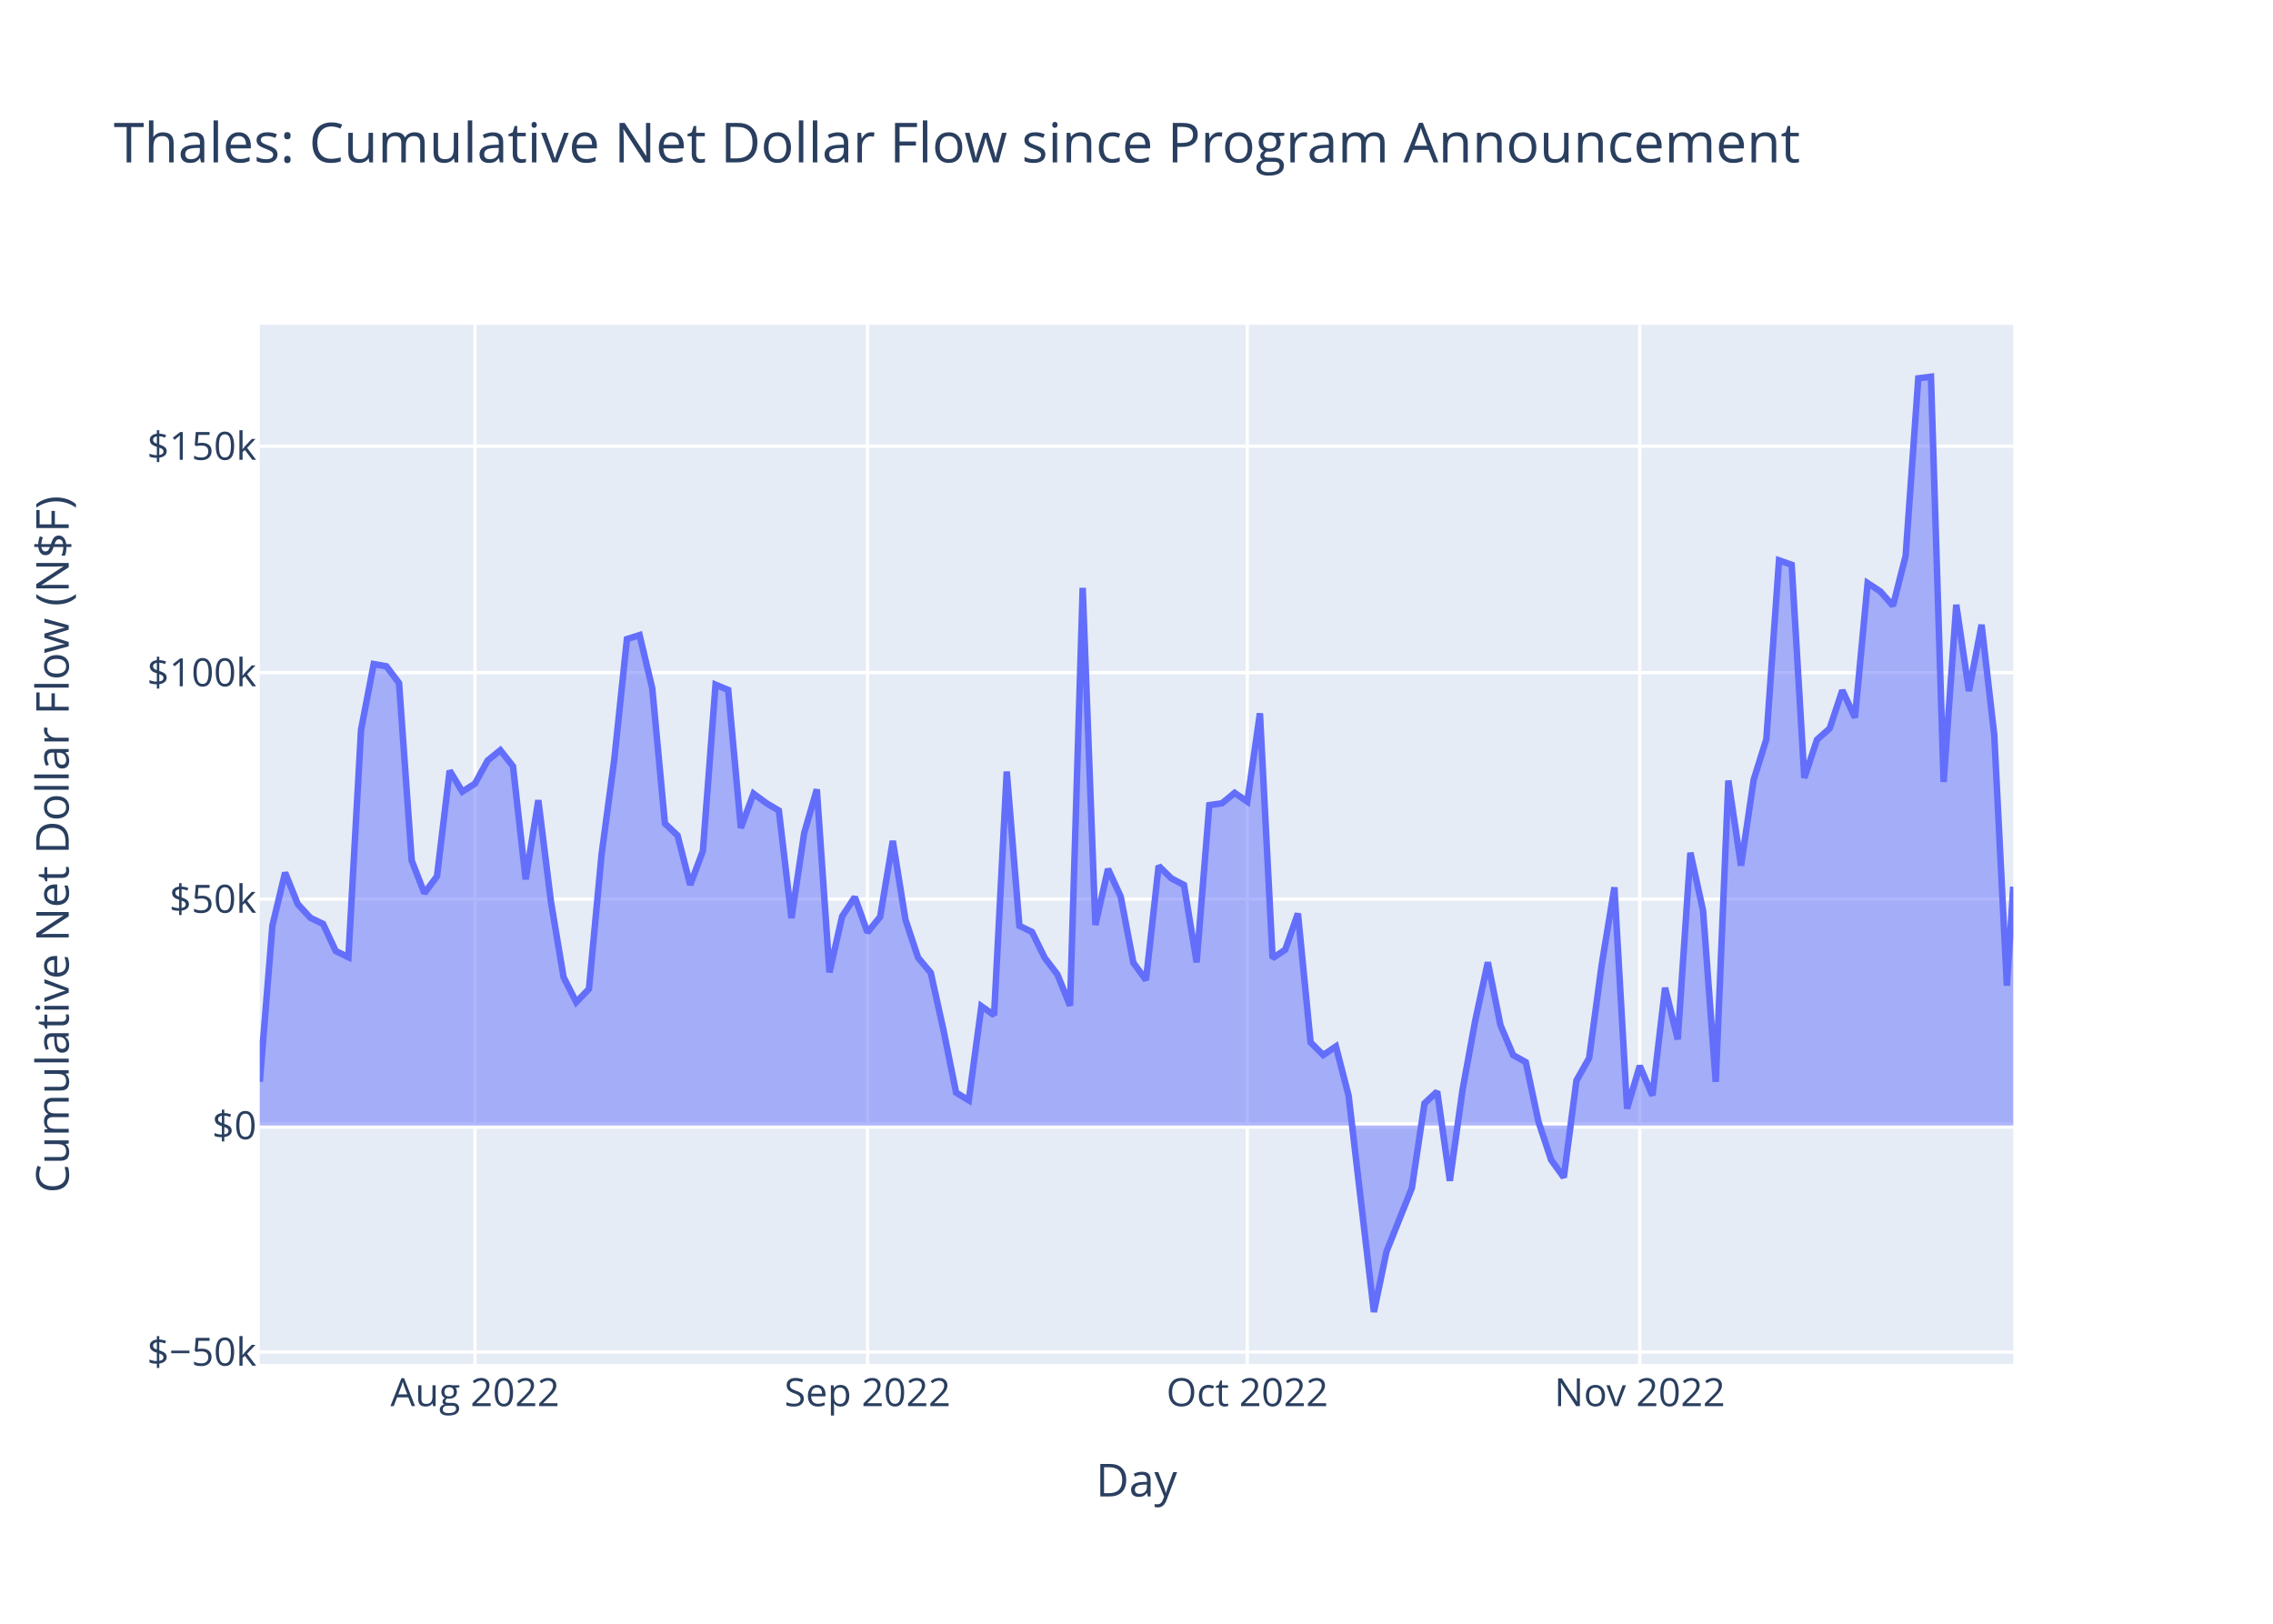
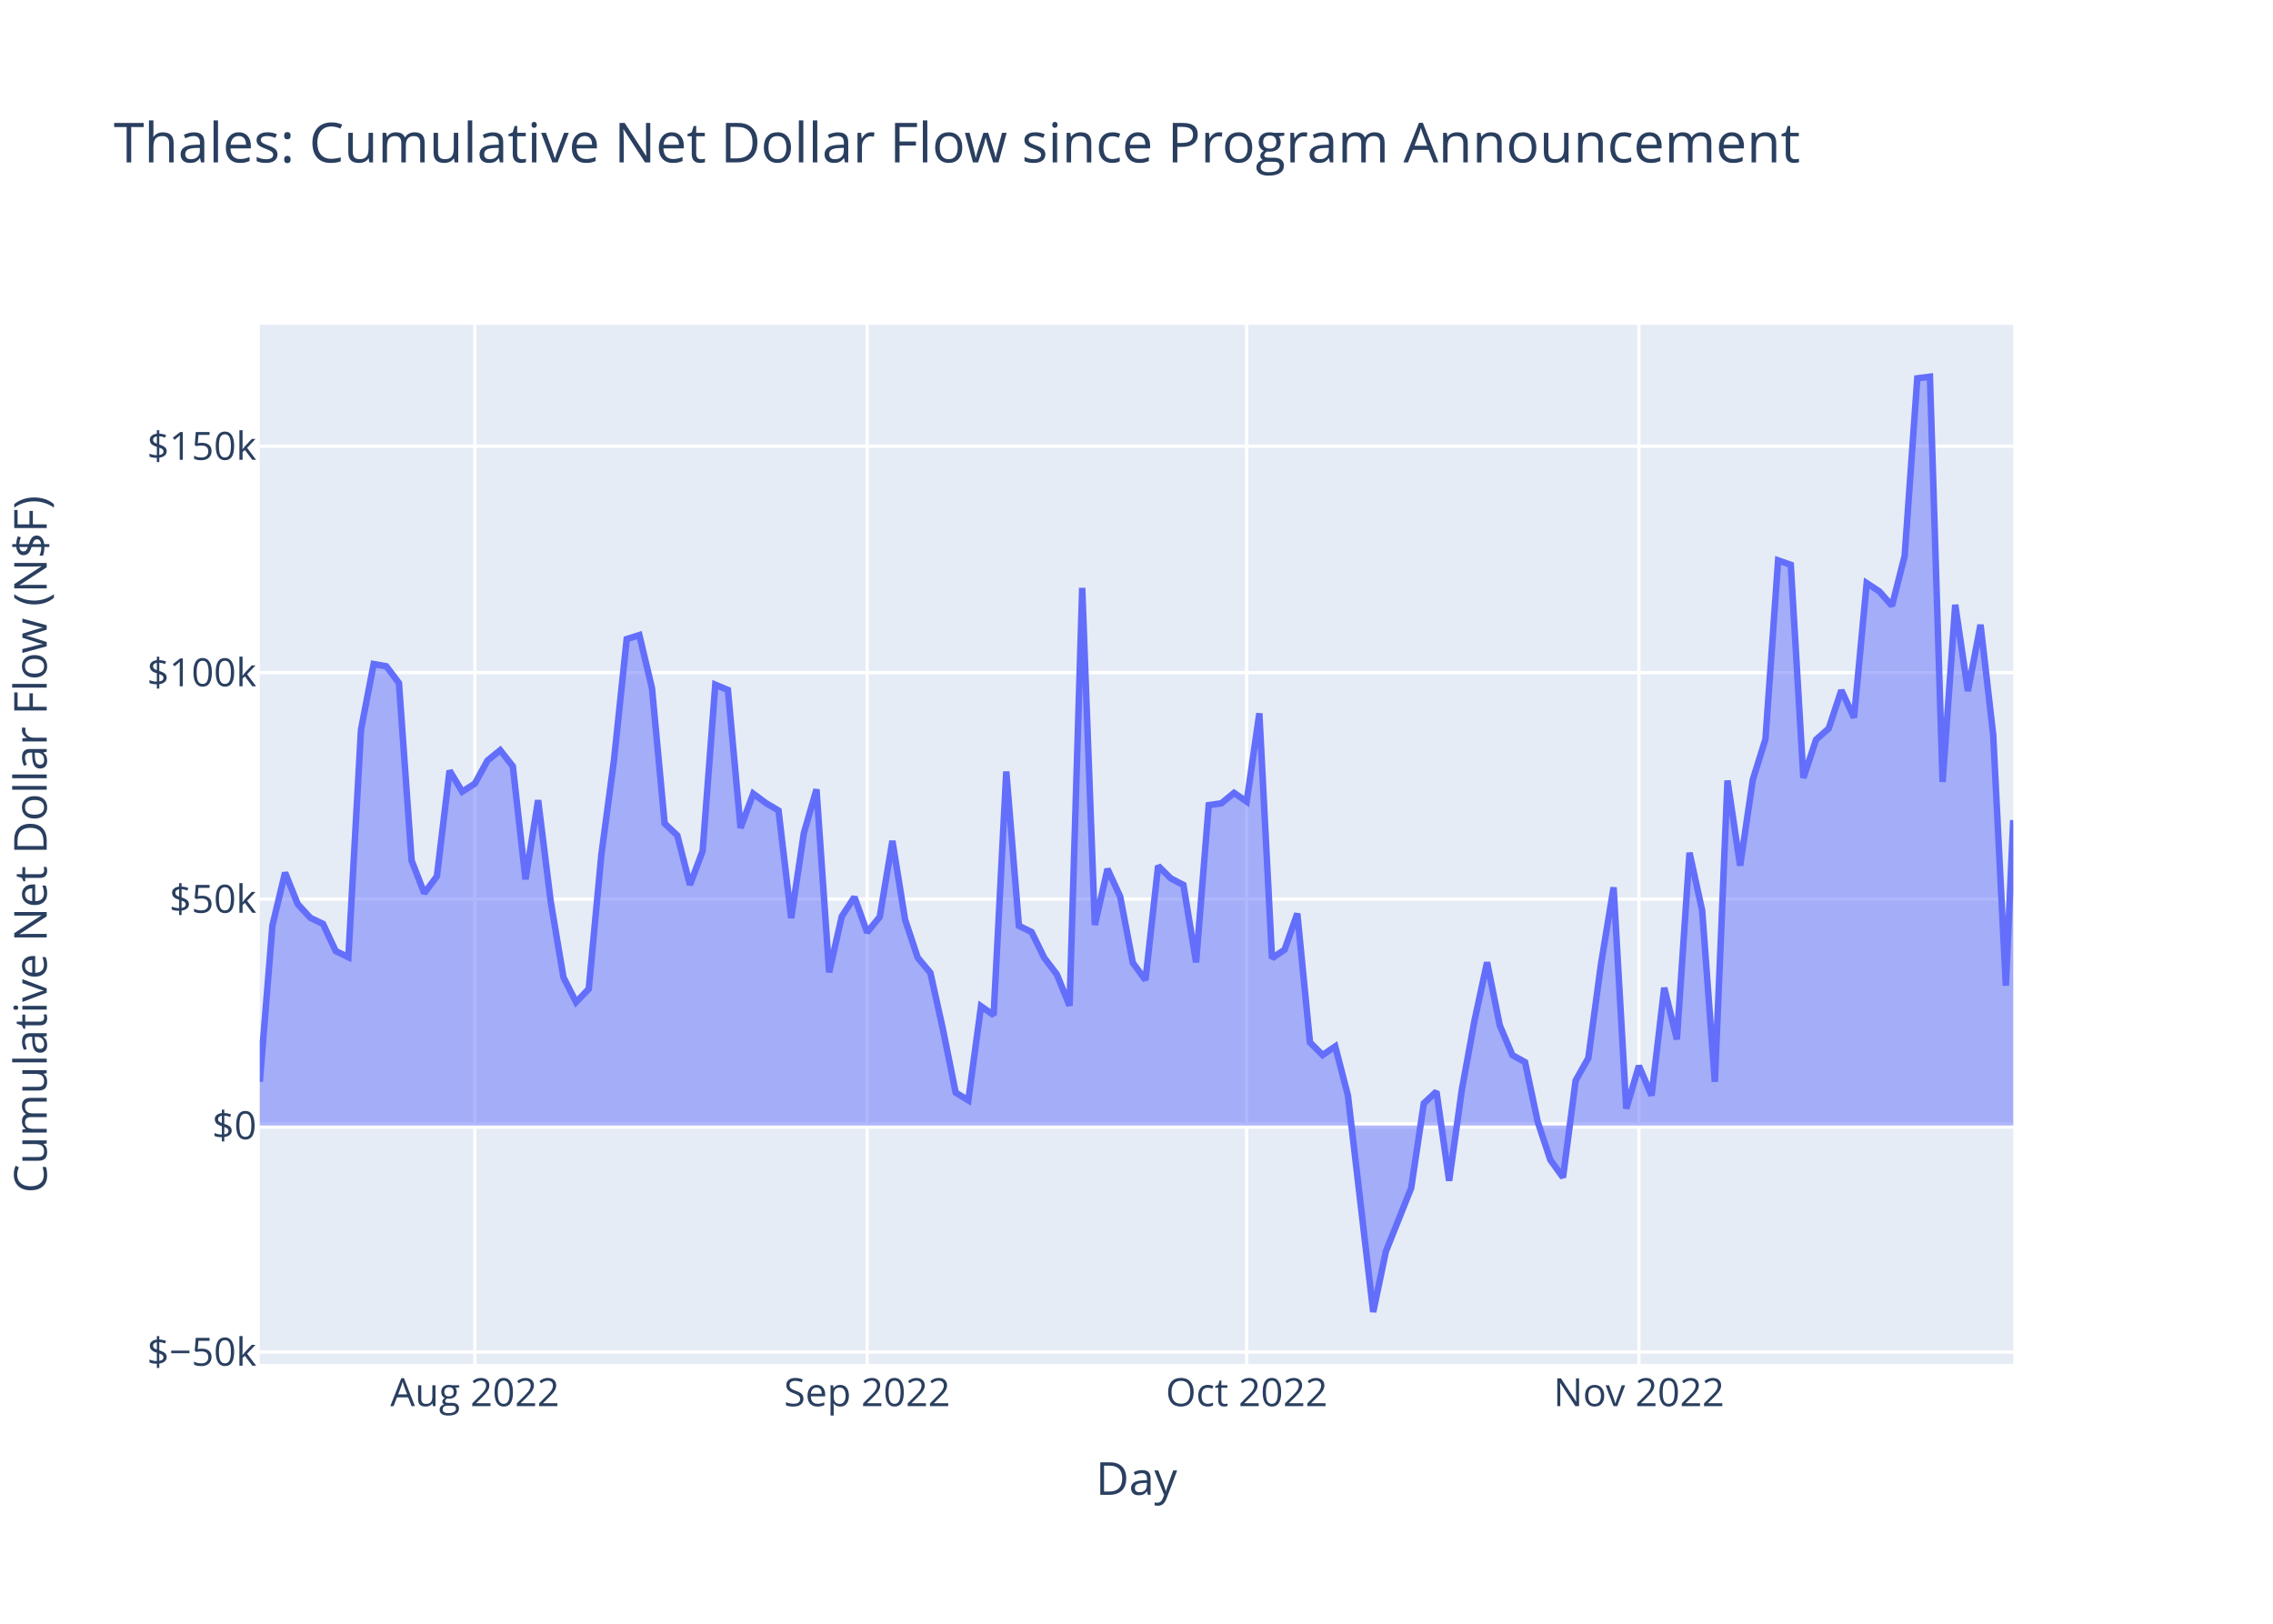
<svg xmlns="http://www.w3.org/2000/svg" class="main-svg" width="700" height="500" style="" viewBox="0 0 700 500">
  <rect x="0" y="0" width="700" height="500" style="fill: rgb(255, 255, 255); fill-opacity: 1;" />
-   <defs id="defs-29ed84">
+   <defs id="defs-869488">
    <g class="clips">
-       <clipPath id="clip29ed84xyplot" class="plotclip">
+       <clipPath id="clip869488xyplot" class="plotclip">
        <rect width="540" height="320" />
      </clipPath>
-       <clipPath class="axesclip" id="clip29ed84x">
+       <clipPath class="axesclip" id="clip869488x">
        <rect x="80" y="0" width="540" height="500" />
      </clipPath>
-       <clipPath class="axesclip" id="clip29ed84y">
+       <clipPath class="axesclip" id="clip869488y">
        <rect x="0" y="100" width="700" height="320" />
      </clipPath>
-       <clipPath class="axesclip" id="clip29ed84xy">
+       <clipPath class="axesclip" id="clip869488xy">
        <rect x="80" y="100" width="540" height="320" />
      </clipPath>
    </g>
    <g class="gradients" />
    <g class="patterns" />
  </defs>
  <g class="bglayer">
    <rect class="bg" x="80" y="100" width="540" height="320" style="fill: rgb(229, 236, 246); fill-opacity: 1; stroke-width: 0;" />
  </g>
  <g class="layer-below">
    <g class="imagelayer" />
    <g class="shapelayer" />
  </g>
  <g class="cartesianlayer">
    <g class="subplot xy">
      <g class="layer-subplot">
        <g class="shapelayer" />
        <g class="imagelayer" />
      </g>
      <g class="minor-gridlayer">
        <g class="x" />
        <g class="y" />
      </g>
      <g class="gridlayer">
        <g class="x">
-           <path class="xgrid crisp" transform="translate(146.28,0)" d="M0,100v320" style="stroke: rgb(255, 255, 255); stroke-opacity: 1; stroke-width: 1px;" />
-           <path class="xgrid crisp" transform="translate(267.15,0)" d="M0,100v320" style="stroke: rgb(255, 255, 255); stroke-opacity: 1; stroke-width: 1px;" />
-           <path class="xgrid crisp" transform="translate(384.12,0)" d="M0,100v320" style="stroke: rgb(255, 255, 255); stroke-opacity: 1; stroke-width: 1px;" />
-           <path class="xgrid crisp" transform="translate(504.98,0)" d="M0,100v320" style="stroke: rgb(255, 255, 255); stroke-opacity: 1; stroke-width: 1px;" />
+           <path class="xgrid crisp" transform="translate(146.24,0)" d="M0,100v320" style="stroke: rgb(255, 255, 255); stroke-opacity: 1; stroke-width: 1px;" />
+           <path class="xgrid crisp" transform="translate(267.04,0)" d="M0,100v320" style="stroke: rgb(255, 255, 255); stroke-opacity: 1; stroke-width: 1px;" />
+           <path class="xgrid crisp" transform="translate(383.93,0)" d="M0,100v320" style="stroke: rgb(255, 255, 255); stroke-opacity: 1; stroke-width: 1px;" />
+           <path class="xgrid crisp" transform="translate(504.73,0)" d="M0,100v320" style="stroke: rgb(255, 255, 255); stroke-opacity: 1; stroke-width: 1px;" />
        </g>
        <g class="y">
          <path class="ygrid crisp" transform="translate(0,416.33)" d="M80,0h540" style="stroke: rgb(255, 255, 255); stroke-opacity: 1; stroke-width: 1px;" />
          <path class="ygrid crisp" transform="translate(0,276.86)" d="M80,0h540" style="stroke: rgb(255, 255, 255); stroke-opacity: 1; stroke-width: 1px;" />
          <path class="ygrid crisp" transform="translate(0,207.12)" d="M80,0h540" style="stroke: rgb(255, 255, 255); stroke-opacity: 1; stroke-width: 1px;" />
          <path class="ygrid crisp" transform="translate(0,137.39)" d="M80,0h540" style="stroke: rgb(255, 255, 255); stroke-opacity: 1; stroke-width: 1px;" />
        </g>
      </g>
      <g class="zerolinelayer">
        <path class="yzl zl crisp" transform="translate(0,346.59)" d="M80,0h540" style="stroke: rgb(255, 255, 255); stroke-opacity: 1; stroke-width: 2px;" />
      </g>
      <path class="xlines-below" />
      <path class="ylines-below" />
      <g class="overlines-below" />
      <g class="xaxislayer-below" />
      <g class="yaxislayer-below" />
      <g class="overaxes-below" />
-       <g class="plot" transform="translate(80,100)" clip-path="url(#clip29ed84xyplot)">
+       <g class="plot" transform="translate(80,100)" clip-path="url(#clip869488xyplot)">
        <g class="scatterlayer mlayer">
-           <g class="trace scatter trace15effc" style="stroke-miterlimit: 2;">
+           <g class="trace scatter tracef1ca22" style="stroke-miterlimit: 2;">
            <g class="fills">
              <g>
-                 <path class="js-fill" d="M540,246.59L0,246.59L0,233.09L3.9,184.94L7.8,168.71L11.7,178.4L15.6,182.64L19.49,184.49L23.39,192.85L27.29,194.74L31.19,124.72L35.09,104.48L38.99,105.17L42.89,110.34L46.79,164.99L50.69,175.05L54.58,169.82L58.48,137.31L62.38,143.76L66.28,141.3L70.18,134.18L74.08,131.01L77.98,135.96L81.88,170.77L85.78,146.41L89.68,177.76L93.57,200.94L97.47,208.6L101.37,204.52L105.27,163.07L109.17,133.91L113.07,96.8L116.97,95.56L120.87,111.96L124.77,153.57L128.66,157.26L132.56,172.48L136.46,162.04L140.36,110.83L144.26,112.46L148.16,154.95L152.06,144.39L155.96,147.28L159.86,149.59L163.75,182.7L167.65,156.56L171.55,143.08L175.45,199.41L179.35,182.18L183.25,176.23L187.15,187.11L191.05,182.32L194.95,158.93L198.84,183.17L202.74,194.89L206.64,199.55L210.54,217.11L214.44,236.45L218.34,238.81L222.24,209.85L226.14,212.58L230.04,137.57L233.94,185.09L237.83,186.99L241.73,194.94L245.63,200.06L249.53,209.67L253.43,81.02L257.33,184.82L261.23,167.58L265.13,176.07L269.03,196.46L272.92,201.79L276.82,166.63L280.72,170.47L284.62,172.5L288.52,196.34L292.42,147.92L296.32,147.37L300.22,144.15L304.12,146.83L308.01,119.65L311.91,195.06L315.81,192.43L319.71,181.3L323.61,220.98L327.51,224.88L331.41,222.23L335.31,237.33L343.11,304L347,285.35L354.8,265.83L358.7,239.74L362.6,236.12L366.5,263.6L370.4,235.65L374.3,214.36L378.2,196.33L382.09,215.69L385.99,224.9L389.89,227.07L393.79,245.4L397.69,257.17L401.59,262.56L405.49,232.73L409.39,225.81L413.29,196.93L417.18,173.24L421.08,241.37L424.98,228.22L428.88,237.34L432.78,204.17L436.68,220.05L440.58,162.58L444.48,180.43L448.38,233.12L452.27,140.35L456.17,166.55L460.07,140.1L463.97,127.63L467.87,72.55L471.77,73.92L475.67,139.53L479.57,127.77L483.47,124.31L487.37,112.57L491.26,120.97L495.16,79.56L499.06,82.11L502.96,86.54L506.86,71.18L510.76,16.5L514.66,16L518.56,140.79L522.46,86.23L526.35,112.79L530.25,92.38L534.15,126.27L538.05,203.51L540,173.03" style="fill: rgb(99, 110, 250); fill-opacity: 0.5; stroke-width: 0;" />
+                 <path class="js-fill" d="M540,246.59L0,246.59L0,233.09L3.9,184.94L7.79,168.71L11.69,178.4L15.59,182.64L19.48,184.49L23.38,192.85L27.28,194.74L31.17,124.72L35.07,104.48L38.97,105.17L42.86,110.34L46.76,164.99L50.66,175.05L54.55,169.82L58.45,137.31L62.35,143.76L66.24,141.3L70.14,134.18L74.04,131.01L77.93,135.96L81.83,170.77L85.72,146.41L89.62,177.76L93.52,200.94L97.41,208.6L101.31,204.52L105.21,163.07L109.1,133.91L113,96.8L116.9,95.56L120.79,111.96L124.69,153.57L128.59,157.26L132.48,172.48L136.38,162.04L140.28,110.83L144.17,112.46L148.07,154.95L151.97,144.39L155.86,147.28L159.76,149.59L163.66,182.7L167.55,156.56L171.45,143.08L175.35,199.41L179.24,182.18L183.14,176.23L187.04,187.11L190.93,182.32L194.83,158.93L198.73,183.17L202.62,194.89L206.52,199.55L210.42,217.11L214.31,236.45L218.21,238.81L222.11,209.85L226,212.58L229.9,137.57L233.79,185.09L237.69,186.99L241.59,194.94L245.48,200.06L249.38,209.67L253.28,81.02L257.17,184.82L261.07,167.58L264.97,176.07L268.86,196.46L272.76,201.79L276.66,166.63L280.55,170.47L284.45,172.5L288.35,196.34L292.24,147.92L296.14,147.37L300.04,144.15L303.93,146.83L307.83,119.65L311.73,195.06L315.62,192.43L319.52,181.3L323.42,220.98L327.31,224.88L331.21,222.23L335.11,237.33L342.9,304L346.8,285.35L354.59,265.83L358.49,239.74L362.38,236.12L366.28,263.6L370.18,235.65L374.07,214.36L377.97,196.33L381.86,215.69L385.76,224.9L389.66,227.07L393.55,245.4L397.45,257.17L401.35,262.56L405.24,232.73L409.14,225.81L413.04,196.93L416.93,173.24L420.83,241.37L424.73,228.22L428.62,237.34L432.52,204.17L436.42,220.05L440.31,162.58L444.21,180.43L448.11,233.12L452,140.35L455.9,166.55L459.8,140.1L463.69,127.63L467.59,72.55L471.49,73.92L475.38,139.53L479.28,127.77L483.18,124.31L487.07,112.57L490.97,120.97L494.87,79.56L498.76,82.11L502.66,86.54L506.56,71.18L510.45,16.5L514.35,16L518.25,140.79L522.14,86.23L526.04,112.79L529.93,92.38L533.83,126.27L537.73,203.51L540,152.53" style="fill: rgb(99, 110, 250); fill-opacity: 0.5; stroke-width: 0;" />
              </g>
            </g>
            <g class="errorbars" />
            <g class="lines">
-               <path class="js-line" d="M0,233.09L3.9,184.94L7.8,168.71L11.7,178.4L15.6,182.64L19.49,184.49L23.39,192.85L27.29,194.74L31.19,124.72L35.09,104.48L38.99,105.17L42.89,110.34L46.79,164.99L50.69,175.05L54.58,169.82L58.48,137.31L62.38,143.76L66.28,141.3L70.18,134.18L74.08,131.01L77.98,135.96L81.88,170.77L85.78,146.41L89.68,177.76L93.57,200.94L97.47,208.6L101.37,204.52L105.27,163.07L109.17,133.91L113.07,96.8L116.97,95.56L120.87,111.96L124.77,153.57L128.66,157.26L132.56,172.48L136.46,162.04L140.36,110.83L144.26,112.46L148.16,154.95L152.06,144.39L155.96,147.28L159.86,149.59L163.75,182.7L167.65,156.56L171.55,143.08L175.45,199.41L179.35,182.18L183.25,176.23L187.15,187.11L191.05,182.32L194.95,158.93L198.84,183.17L202.74,194.89L206.64,199.55L210.54,217.11L214.44,236.45L218.34,238.81L222.24,209.85L226.14,212.58L230.04,137.57L233.94,185.09L237.83,186.99L241.73,194.94L245.63,200.06L249.53,209.67L253.43,81.02L257.33,184.82L261.23,167.58L265.13,176.07L269.03,196.46L272.92,201.79L276.82,166.63L280.72,170.47L284.62,172.5L288.52,196.34L292.42,147.92L296.32,147.37L300.22,144.15L304.12,146.83L308.01,119.65L311.91,195.06L315.81,192.43L319.71,181.3L323.61,220.98L327.51,224.88L331.41,222.23L335.31,237.33L343.11,304L347,285.35L354.8,265.83L358.7,239.74L362.6,236.12L366.5,263.6L370.4,235.65L374.3,214.36L378.2,196.33L382.09,215.69L385.99,224.9L389.89,227.07L393.79,245.4L397.69,257.17L401.59,262.56L405.49,232.73L409.39,225.81L413.29,196.93L417.18,173.24L421.08,241.37L424.98,228.22L428.88,237.34L432.78,204.17L436.68,220.05L440.58,162.58L444.48,180.43L448.38,233.12L452.27,140.35L456.17,166.55L460.07,140.1L463.97,127.63L467.87,72.55L471.77,73.92L475.67,139.53L479.57,127.77L483.47,124.31L487.37,112.57L491.26,120.97L495.16,79.56L499.06,82.11L502.96,86.54L506.86,71.18L510.76,16.5L514.66,16L518.56,140.79L522.46,86.23L526.35,112.79L530.25,92.38L534.15,126.27L538.05,203.51L540,173.03" style="vector-effect: non-scaling-stroke; fill: none; stroke: rgb(99, 110, 250); stroke-opacity: 1; stroke-width: 2px; opacity: 1;" />
+               <path class="js-line" d="M0,233.09L3.9,184.94L7.79,168.71L11.69,178.4L15.59,182.64L19.48,184.49L23.38,192.85L27.28,194.74L31.17,124.72L35.07,104.48L38.97,105.17L42.86,110.34L46.76,164.99L50.66,175.05L54.55,169.82L58.45,137.31L62.35,143.76L66.24,141.3L70.14,134.18L74.04,131.01L77.93,135.96L81.83,170.77L85.72,146.41L89.62,177.76L93.52,200.94L97.41,208.6L101.31,204.52L105.21,163.07L109.1,133.91L113,96.8L116.9,95.56L120.79,111.96L124.69,153.57L128.59,157.26L132.48,172.48L136.38,162.04L140.28,110.83L144.17,112.46L148.07,154.95L151.97,144.39L155.86,147.28L159.76,149.59L163.66,182.7L167.55,156.56L171.45,143.08L175.35,199.41L179.24,182.18L183.14,176.23L187.04,187.11L190.93,182.32L194.83,158.93L198.73,183.17L202.62,194.89L206.52,199.55L210.42,217.11L214.31,236.45L218.21,238.81L222.11,209.85L226,212.58L229.9,137.57L233.79,185.09L237.69,186.99L241.59,194.94L245.48,200.06L249.38,209.67L253.28,81.02L257.17,184.82L261.07,167.58L264.97,176.07L268.86,196.46L272.76,201.79L276.66,166.63L280.55,170.47L284.45,172.5L288.35,196.34L292.24,147.92L296.14,147.37L300.04,144.15L303.93,146.83L307.83,119.65L311.73,195.06L315.62,192.43L319.52,181.3L323.42,220.98L327.31,224.88L331.21,222.23L335.11,237.33L342.9,304L346.8,285.35L354.59,265.83L358.49,239.74L362.38,236.12L366.28,263.6L370.18,235.65L374.07,214.36L377.97,196.33L381.86,215.69L385.76,224.9L389.66,227.07L393.55,245.4L397.45,257.17L401.35,262.56L405.24,232.73L409.14,225.81L413.04,196.93L416.93,173.24L420.83,241.37L424.73,228.22L428.62,237.34L432.52,204.17L436.42,220.05L440.31,162.58L444.21,180.43L448.11,233.12L452,140.35L455.9,166.55L459.8,140.1L463.69,127.63L467.59,72.55L471.49,73.92L475.38,139.53L479.28,127.77L483.18,124.31L487.07,112.57L490.97,120.97L494.87,79.56L498.76,82.11L502.66,86.54L506.56,71.18L510.45,16.5L514.35,16L518.25,140.79L522.14,86.23L526.04,112.79L529.93,92.38L533.83,126.27L537.73,203.51L540,152.53" style="vector-effect: non-scaling-stroke; fill: none; stroke: rgb(99, 110, 250); stroke-opacity: 1; stroke-width: 2px; opacity: 1;" />
            </g>
            <g class="points" />
            <g class="text" />
          </g>
        </g>
      </g>
      <g class="overplot" />
      <path class="xlines-above crisp" d="M0,0" style="fill: none;" />
      <path class="ylines-above crisp" d="M0,0" style="fill: none;" />
      <g class="overlines-above" />
      <g class="xaxislayer-above">
        <g class="xtick">
-           <text text-anchor="middle" x="0" y="433" transform="translate(146.28,0)" style="font-family: 'Open Sans', verdana, arial, sans-serif; font-size: 12px; fill: rgb(42, 63, 95); fill-opacity: 1; white-space: pre; opacity: 1;">Aug 2022</text>
+           <text text-anchor="middle" x="0" y="433" transform="translate(146.24,0)" style="font-family: 'Open Sans', verdana, arial, sans-serif; font-size: 12px; fill: rgb(42, 63, 95); fill-opacity: 1; white-space: pre; opacity: 1;">Aug 2022</text>
        </g>
        <g class="xtick">
-           <text text-anchor="middle" x="0" y="433" style="font-family: 'Open Sans', verdana, arial, sans-serif; font-size: 12px; fill: rgb(42, 63, 95); fill-opacity: 1; white-space: pre; opacity: 1;" transform="translate(267.15,0)">Sep 2022</text>
+           <text text-anchor="middle" x="0" y="433" style="font-family: 'Open Sans', verdana, arial, sans-serif; font-size: 12px; fill: rgb(42, 63, 95); fill-opacity: 1; white-space: pre; opacity: 1;" transform="translate(267.04,0)">Sep 2022</text>
        </g>
        <g class="xtick">
-           <text text-anchor="middle" x="0" y="433" style="font-family: 'Open Sans', verdana, arial, sans-serif; font-size: 12px; fill: rgb(42, 63, 95); fill-opacity: 1; white-space: pre; opacity: 1;" transform="translate(384.12,0)">Oct 2022</text>
+           <text text-anchor="middle" x="0" y="433" style="font-family: 'Open Sans', verdana, arial, sans-serif; font-size: 12px; fill: rgb(42, 63, 95); fill-opacity: 1; white-space: pre; opacity: 1;" transform="translate(383.93,0)">Oct 2022</text>
        </g>
        <g class="xtick">
-           <text text-anchor="middle" x="0" y="433" style="font-family: 'Open Sans', verdana, arial, sans-serif; font-size: 12px; fill: rgb(42, 63, 95); fill-opacity: 1; white-space: pre; opacity: 1;" transform="translate(504.98,0)">Nov 2022</text>
+           <text text-anchor="middle" x="0" y="433" style="font-family: 'Open Sans', verdana, arial, sans-serif; font-size: 12px; fill: rgb(42, 63, 95); fill-opacity: 1; white-space: pre; opacity: 1;" transform="translate(504.73,0)">Nov 2022</text>
        </g>
      </g>
      <g class="yaxislayer-above">
        <g class="ytick">
          <text text-anchor="end" x="79" y="4.2" transform="translate(0,416.33)" style="font-family: 'Open Sans', verdana, arial, sans-serif; font-size: 12px; fill: rgb(42, 63, 95); fill-opacity: 1; white-space: pre; opacity: 1;">$−50k</text>
        </g>
        <g class="ytick">
          <text text-anchor="end" x="79" y="4.2" style="font-family: 'Open Sans', verdana, arial, sans-serif; font-size: 12px; fill: rgb(42, 63, 95); fill-opacity: 1; white-space: pre; opacity: 1;" transform="translate(0,346.59)">$0</text>
        </g>
        <g class="ytick">
          <text text-anchor="end" x="79" y="4.2" style="font-family: 'Open Sans', verdana, arial, sans-serif; font-size: 12px; fill: rgb(42, 63, 95); fill-opacity: 1; white-space: pre; opacity: 1;" transform="translate(0,276.86)">$50k</text>
        </g>
        <g class="ytick">
          <text text-anchor="end" x="79" y="4.2" style="font-family: 'Open Sans', verdana, arial, sans-serif; font-size: 12px; fill: rgb(42, 63, 95); fill-opacity: 1; white-space: pre; opacity: 1;" transform="translate(0,207.12)">$100k</text>
        </g>
        <g class="ytick">
          <text text-anchor="end" x="79" y="4.2" style="font-family: 'Open Sans', verdana, arial, sans-serif; font-size: 12px; fill: rgb(42, 63, 95); fill-opacity: 1; white-space: pre; opacity: 1;" transform="translate(0,137.39)">$150k</text>
        </g>
      </g>
      <g class="overaxes-above" />
    </g>
  </g>
  <g class="polarlayer" />
  <g class="smithlayer" />
  <g class="ternarylayer" />
  <g class="geolayer" />
  <g class="funnelarealayer" />
  <g class="pielayer" />
  <g class="iciclelayer" />
  <g class="treemaplayer" />
  <g class="sunburstlayer" />
  <g class="glimages" />
-   <defs id="topdefs-29ed84">
+   <defs id="topdefs-869488">
    <g class="clips" />
  </defs>
  <g class="layer-above">
    <g class="imagelayer" />
    <g class="shapelayer" />
  </g>
  <g class="infolayer">
    <g class="g-gtitle">
      <text class="gtitle" x="35" y="50" text-anchor="start" dy="0em" style="font-family: 'Open Sans', verdana, arial, sans-serif; font-size: 17px; fill: rgb(42, 63, 95); opacity: 1; font-weight: normal; white-space: pre;">Thales: Cumulative Net Dollar Flow since Program Announcement</text>
    </g>
    <g class="g-xtitle">
-       <text class="xtitle" x="350" y="460.8" text-anchor="middle" style="font-family: 'Open Sans', verdana, arial, sans-serif; font-size: 14px; fill: rgb(42, 63, 95); opacity: 1; font-weight: normal; white-space: pre;">Day</text>
+       <text class="xtitle" x="350" y="460.3" text-anchor="middle" style="font-family: 'Open Sans', verdana, arial, sans-serif; font-size: 14px; fill: rgb(42, 63, 95); opacity: 1; font-weight: normal; white-space: pre;">Day</text>
    </g>
    <g class="g-ytitle">
-       <text class="ytitle" transform="rotate(-90,21.16875,260)" x="21.169" y="260" text-anchor="middle" style="font-family: 'Open Sans', verdana, arial, sans-serif; font-size: 14px; fill: rgb(42, 63, 95); opacity: 1; font-weight: normal; white-space: pre;">Cumulative Net Dollar Flow (N$F)</text>
+       <text class="ytitle" transform="rotate(-90,14.3875,260)" x="14.388" y="260" text-anchor="middle" style="font-family: 'Open Sans', verdana, arial, sans-serif; font-size: 14px; fill: rgb(42, 63, 95); opacity: 1; font-weight: normal; white-space: pre;">Cumulative Net Dollar Flow (N$F)</text>
    </g>
  </g>
</svg>
